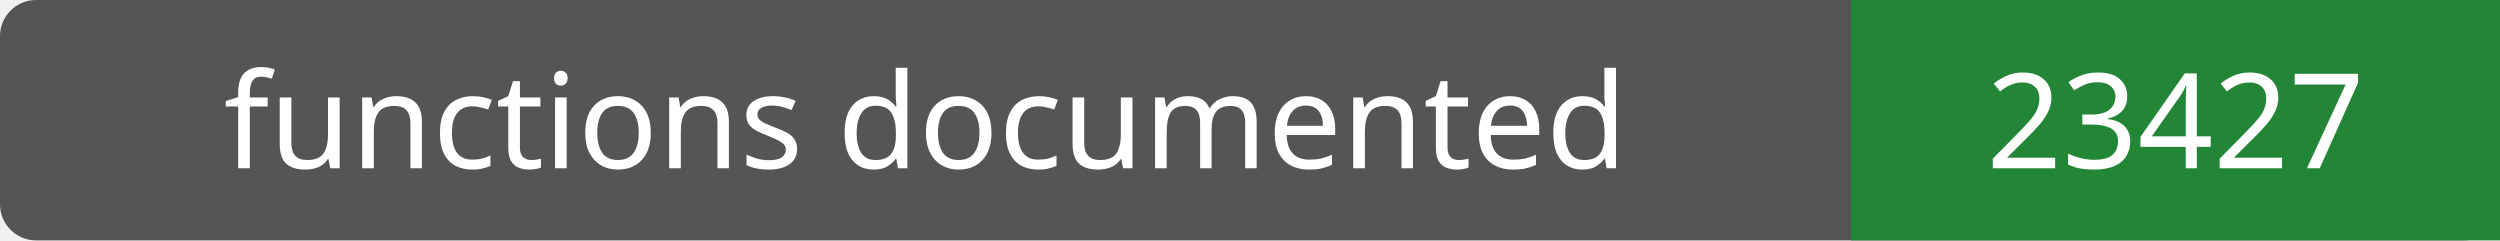
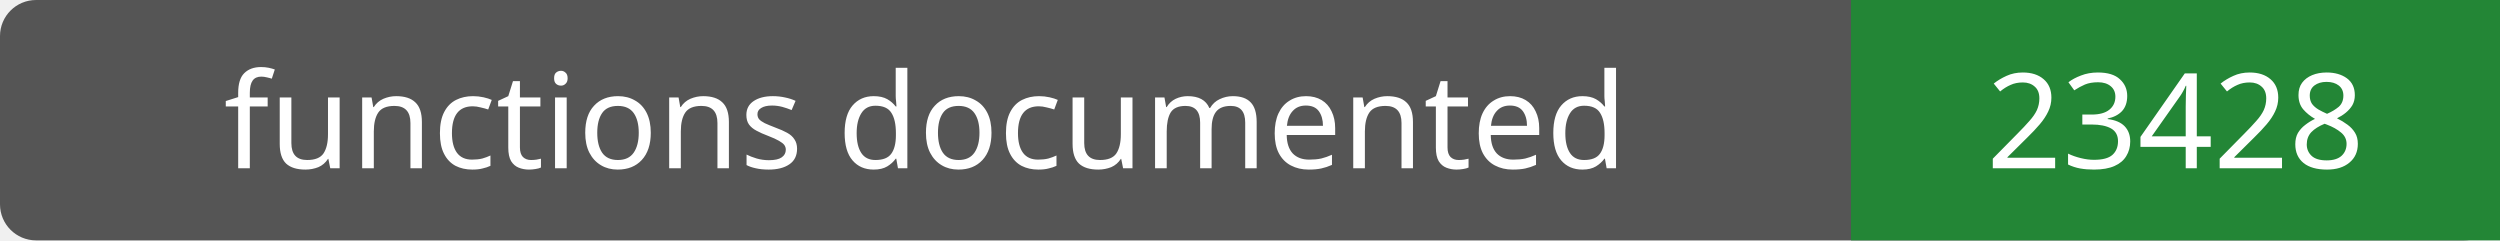
- <svg xmlns="http://www.w3.org/2000/svg" width="208" height="20" role="img" aria-label="functions documented: 23427">
+ <svg xmlns="http://www.w3.org/2000/svg" width="208" height="20" role="img" aria-label="functions documented: 23428">
  <rect width="208" height="20" rx="3" fill="#555" />
  <path fill="#238636" d="M154 0h54v20H154z" />
  <g fill="#fff" text-anchor="middle" font-family="Verdana,sans-serif" font-size="11">
    <text x="77.0" y="14">functions documented</text>
-     <text x="181.0" y="14">23427</text>
+     <text x="181.0" y="14">23428</text>
  </g>
</svg>
